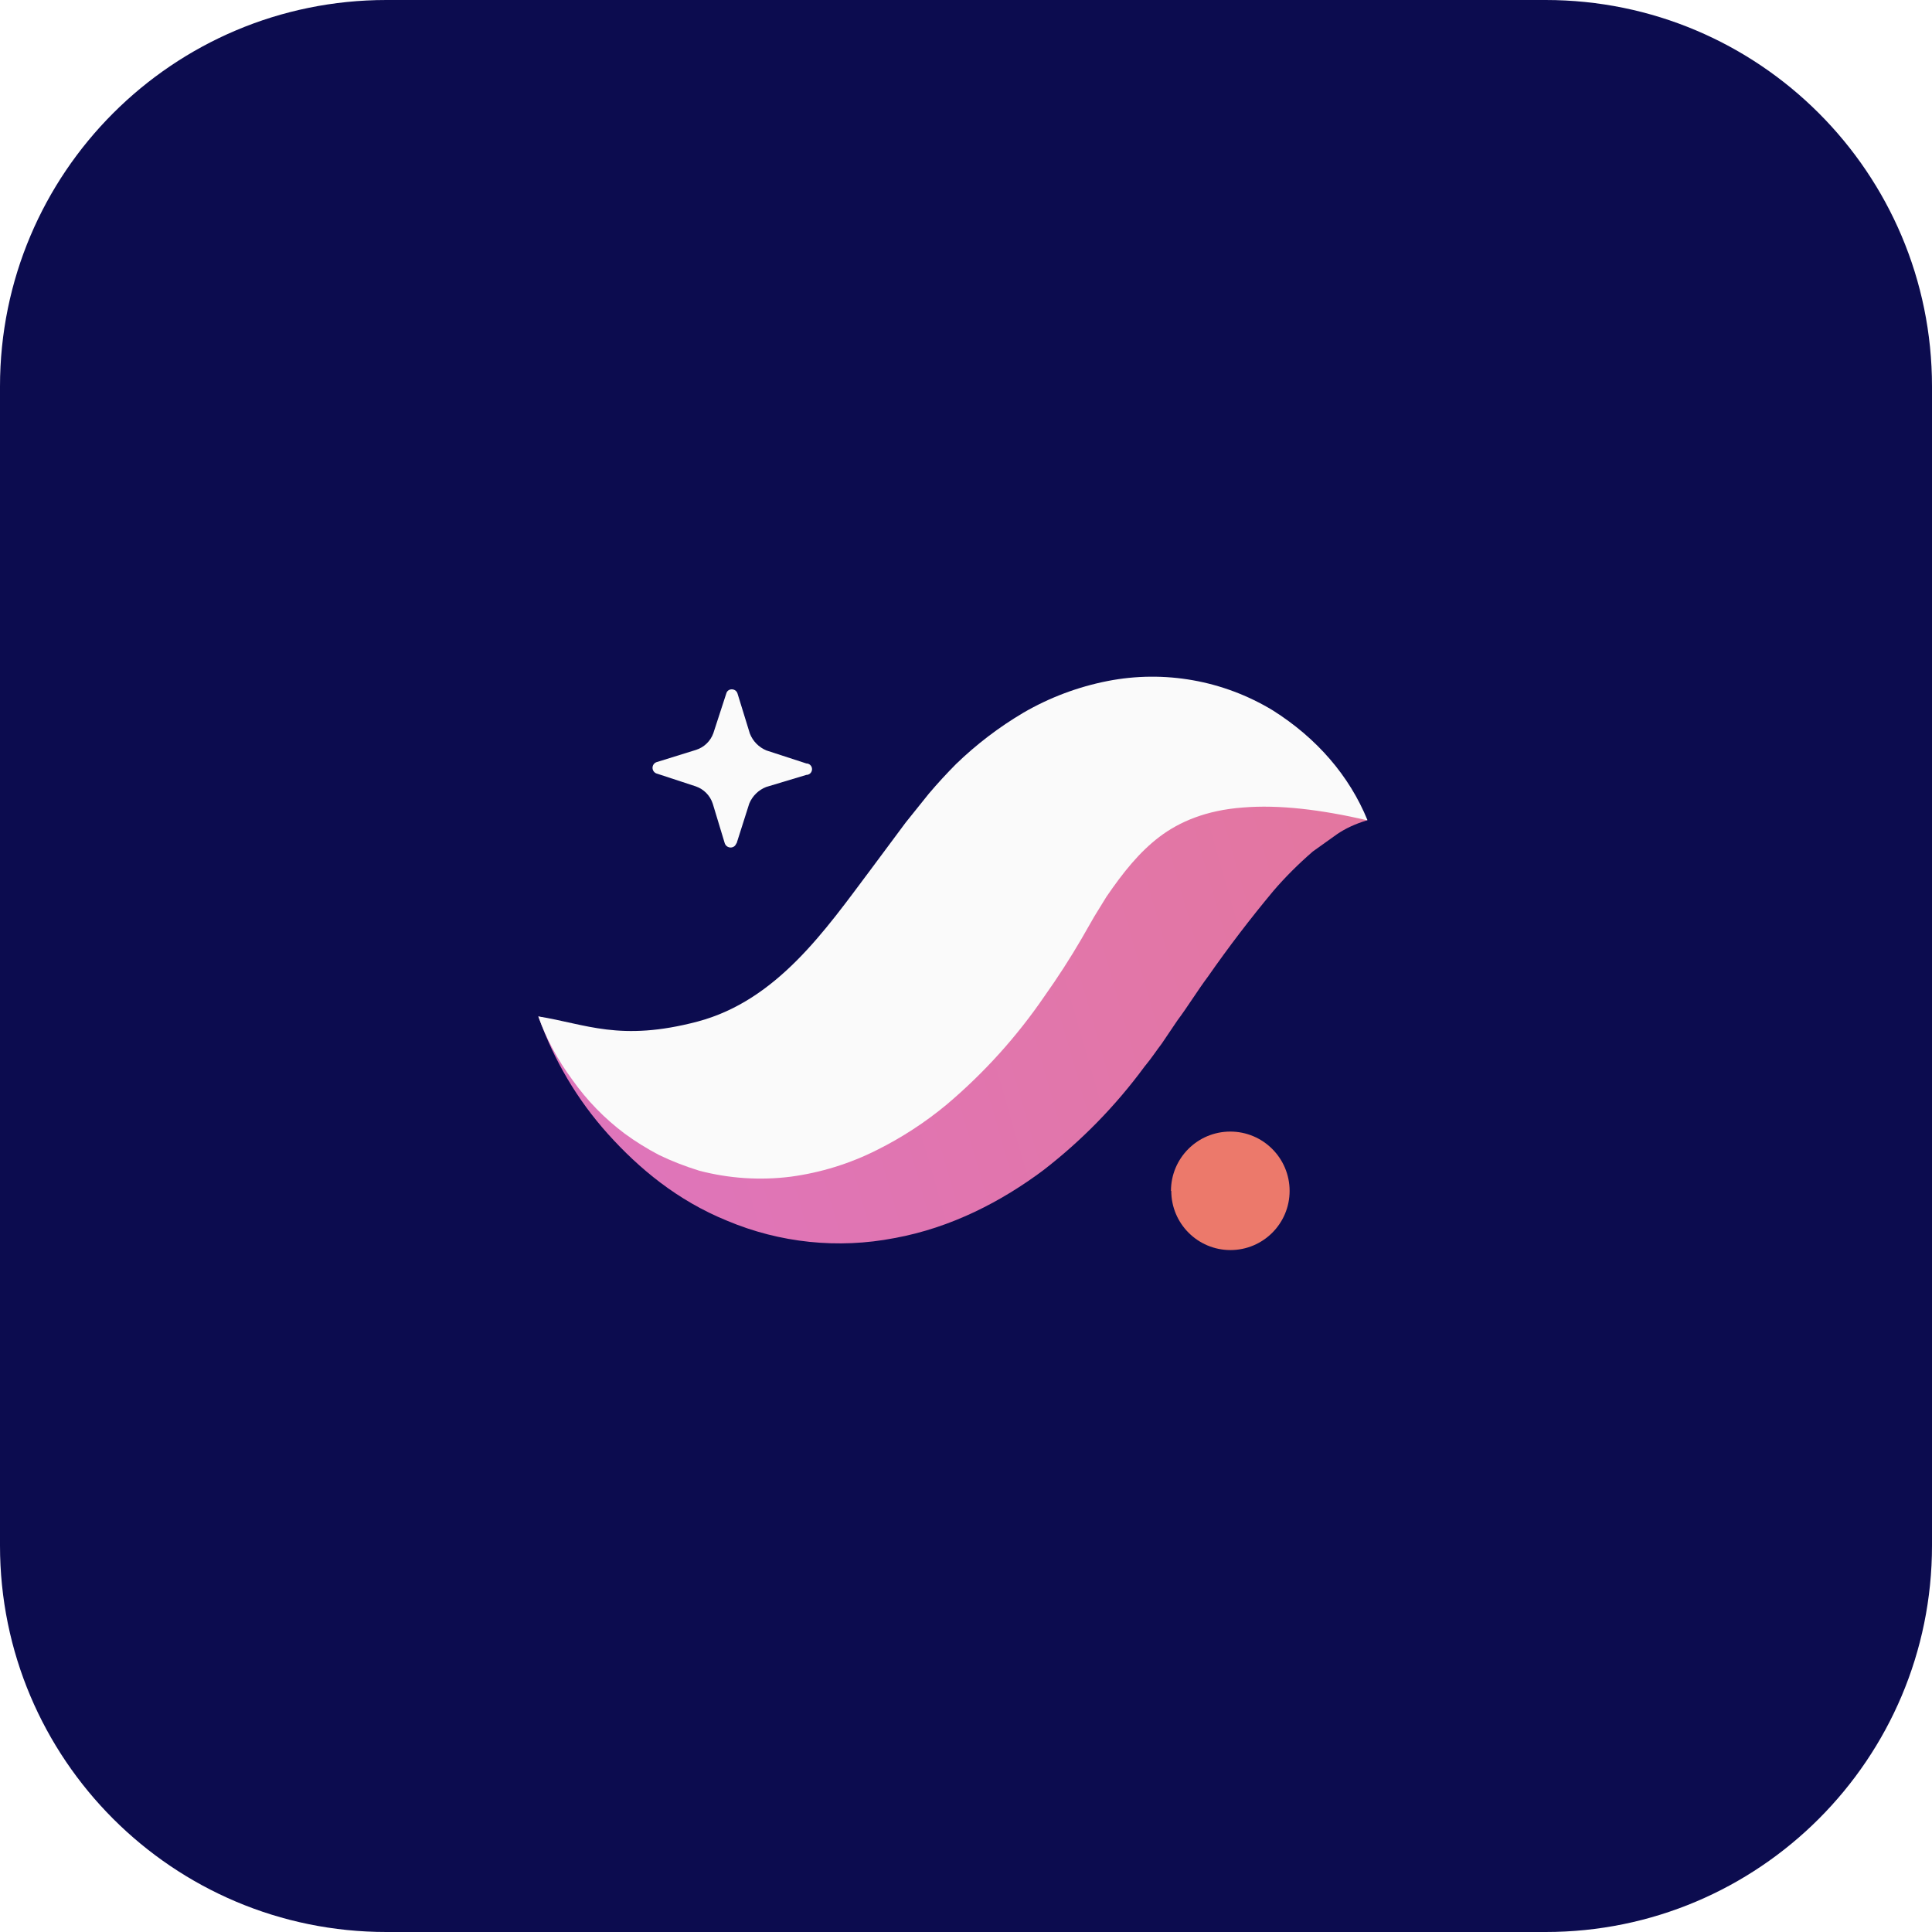
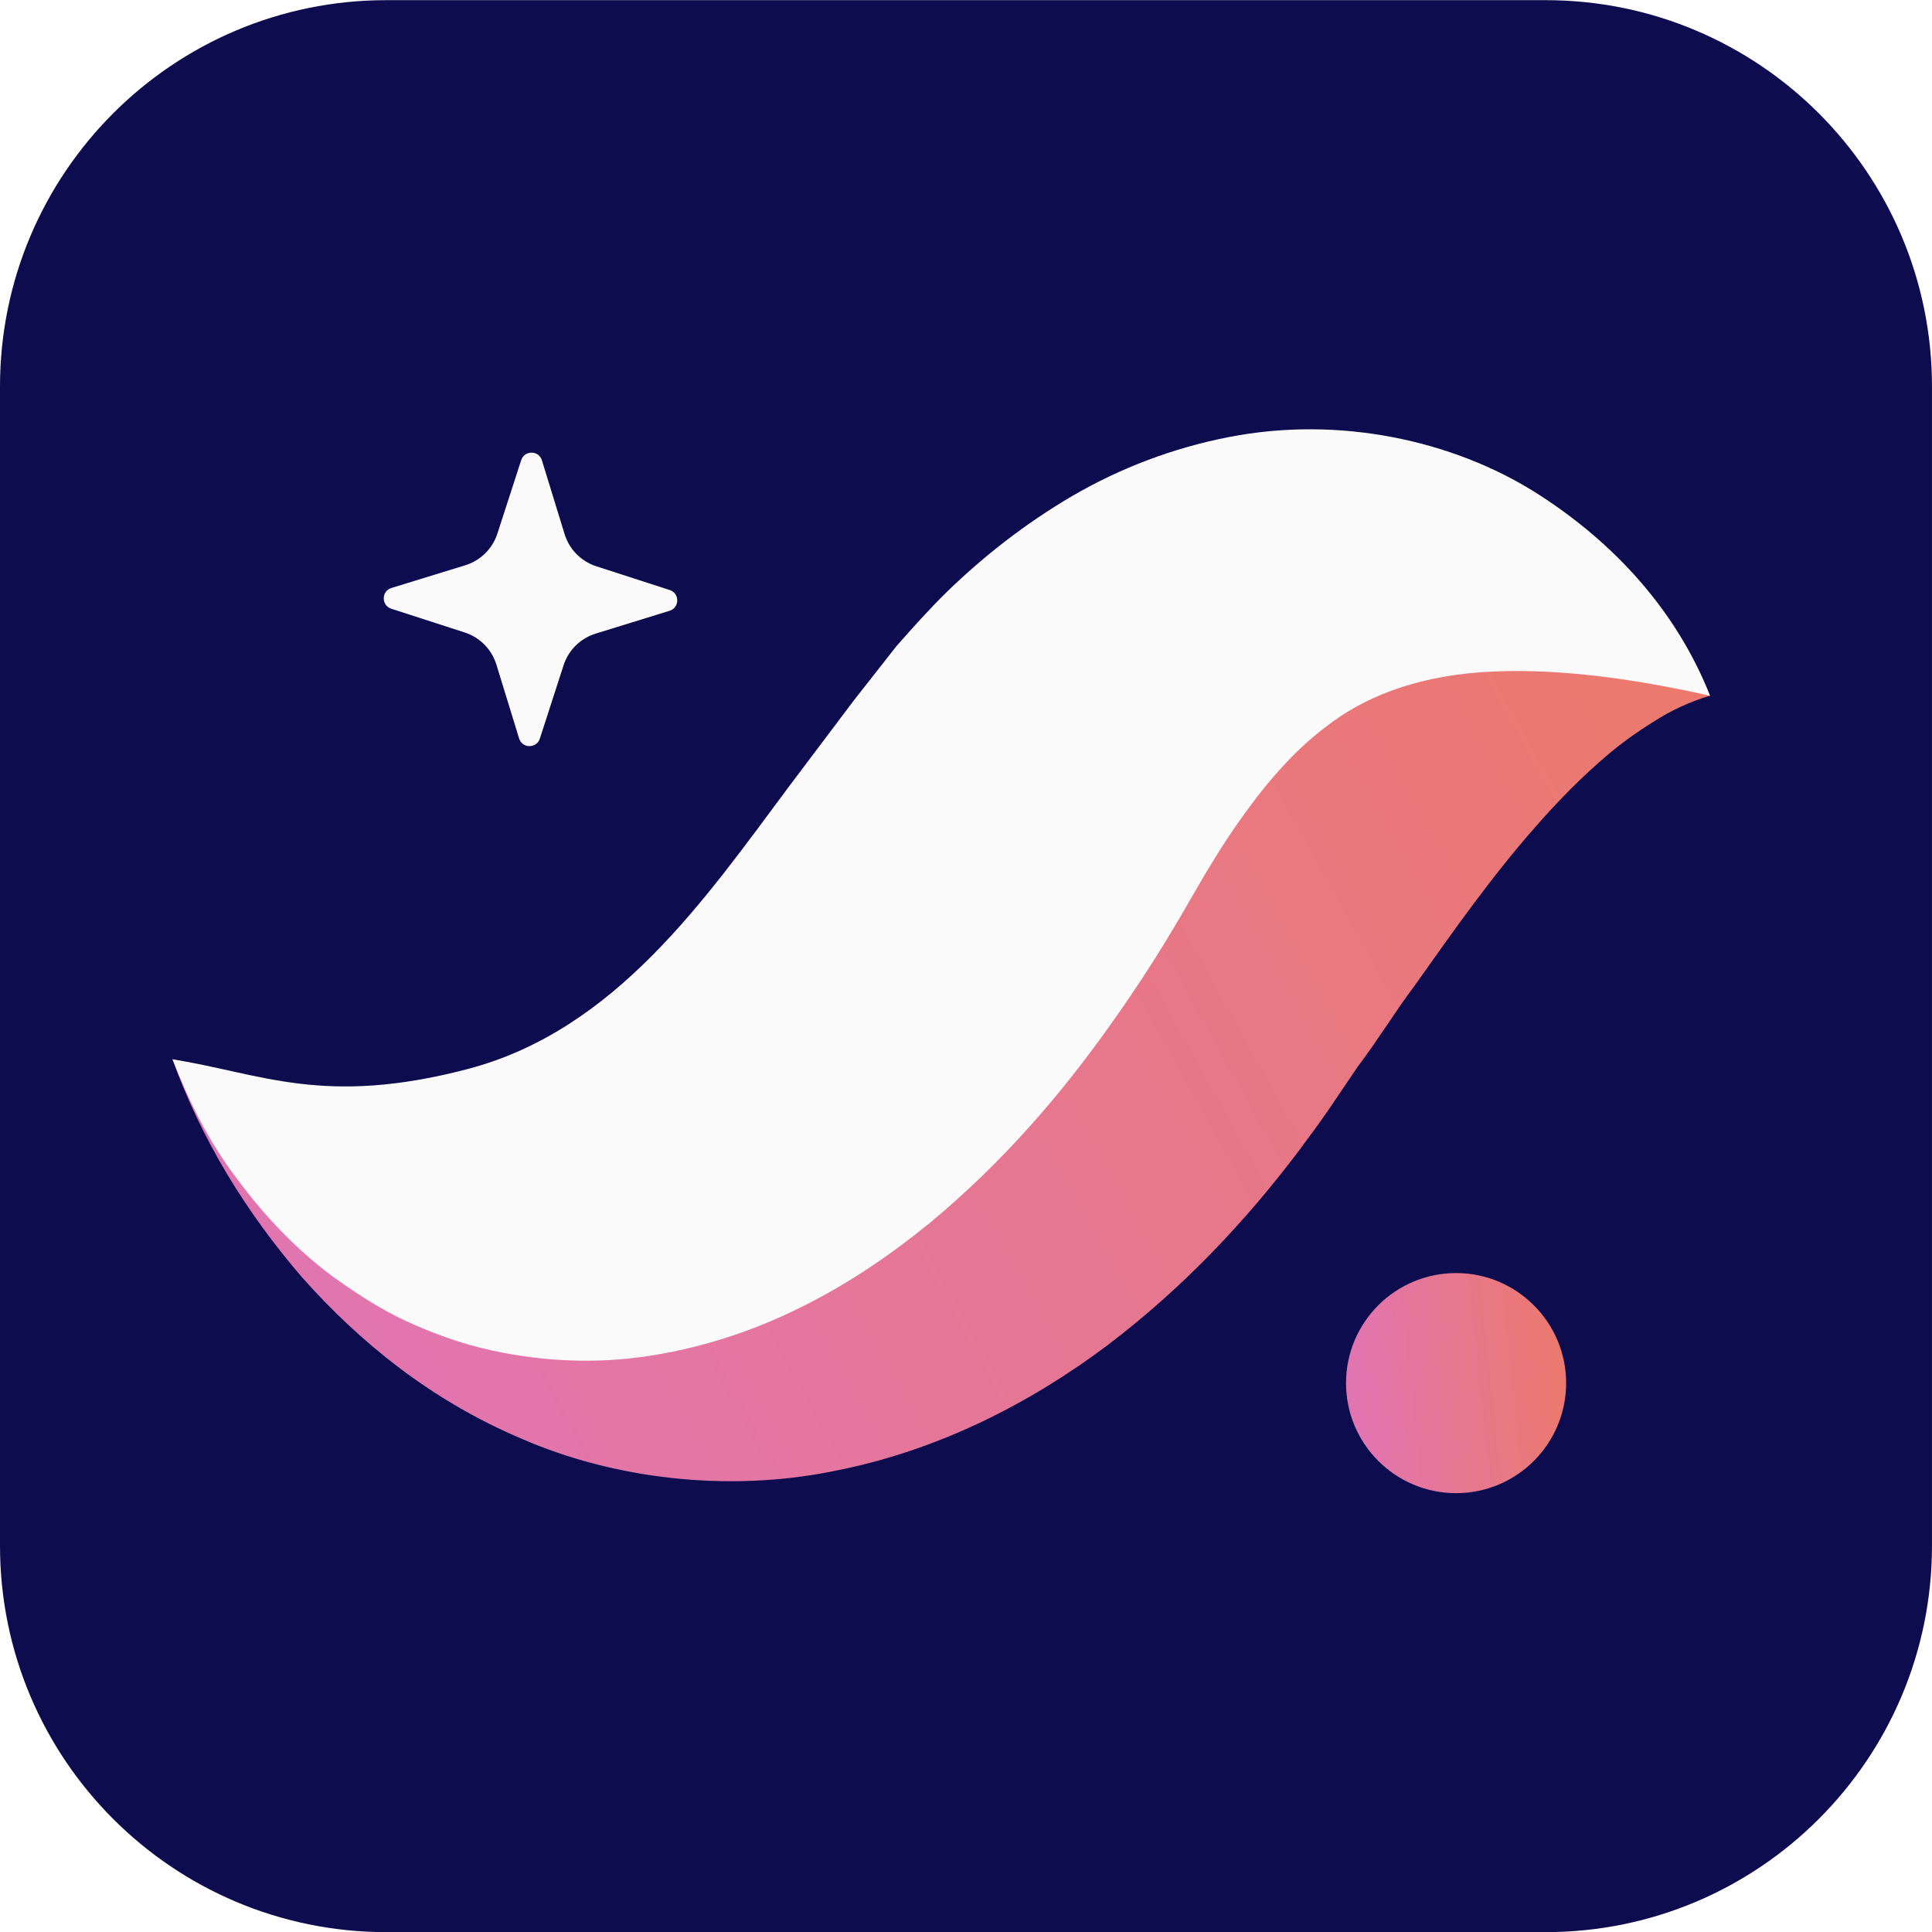
<svg xmlns="http://www.w3.org/2000/svg" viewBox="0 0 64 64">
-   <rect width="64" height="64" fill="#0C0C4F" rx="12.8" />
-   <g fill-rule="evenodd" clip-rule="evenodd">
-     <path fill="#FAFAFA" d="m24.4 27.94.42-1.32a1 1 0 0 1 .56-.55l1.33-.4a.18.18 0 0 0 0-.38l-1.32-.43a1 1 0 0 1-.55-.56l-.41-1.33c-.06-.18-.32-.18-.37 0l-.43 1.32a.9.9 0 0 1-.57.55l-1.32.41a.2.2 0 0 0 0 .37l1.31.43a.9.9 0 0 1 .56.57l.4 1.32c.07.18.32.18.38 0" />
-     <path fill="url(#snks-grad)" d="M18.93 9.48c-.28-.32-.73-.5-1.16-.57a4 4 0 0 0-1.32.01c-.87.15-1.66.51-2.34.95q-.53.34-.98.73-.24.2-.44.4l-.4.4a16 16 0 0 1-1.25 1.2q-.61.5-1.18.76-.54.28-1.3.3-.8.02-1.81-.23c-.66-.15-1.36-.37-2.14-.56a6 6 0 0 0 1.2 2.03c.54.6 1.2 1.15 2.06 1.5a5 5 0 0 0 2.89.3c.99-.18 1.86-.64 2.57-1.17a9 9 0 0 0 1.75-1.79c.14-.17.2-.27.3-.4l.27-.4c.18-.24.35-.52.53-.76q.53-.76 1.13-1.48.3-.35.68-.68l.42-.3q.22-.15.52-.24" transform="translate(9 9)scale(1.917)" />
-     <path fill="#FAFAFA" d="M45.3 27.17c-.6-1.47-1.68-2.72-3.14-3.64a7.7 7.7 0 0 0-5.47-.97 9 9 0 0 0-2.79 1.05 12 12 0 0 0-2.23 1.7 17 17 0 0 0-.9.98l-.77.96-1.16 1.56c-1.5 2-3.1 4.33-5.73 5.03-2.58.68-3.7.08-5.28-.17q.41 1.13 1.13 2.1a8 8 0 0 0 1.73 1.78q.53.39 1.14.71.62.3 1.33.52a8 8 0 0 0 3.03.2 9 9 0 0 0 2.87-.89 12 12 0 0 0 2.3-1.5A18 18 0 0 0 34.6 33q.66-.93 1.22-1.89l.43-.75.4-.65c.56-.82 1.1-1.49 1.76-1.99s1.55-.88 2.76-.97c1.2-.1 2.59.07 4.11.42" />
-     <path fill="#EC796B" d="M38.8 39.45a1.96 1.96 0 1 0 3.92 0 1.96 1.96 0 0 0-3.93 0" />
+   <g transform="translate(0 -.4)scale(.40506)">
+     <path fill="#0C0C4F" d="M31.6 1h94.8A31.6 31.6 0 0 1 158 32.6v94.8a31.6 31.6 0 0 1-31.6 31.6H31.6A31.6 31.6 0 0 1 0 127.4V32.6A31.6 31.6 0 0 1 31.6 1" />
+     <path fill="#FAFAFA" fill-rule="evenodd" d="m44.15 61.39 1.95-6.03a4 4 0 0 1 2.6-2.55l6.05-1.87c.84-.25.85-1.43.02-1.7l-6.03-1.95a4 4 0 0 1-2.56-2.6l-1.86-6.05c-.25-.84-1.43-.85-1.7-.01l-1.95 6.02a4 4 0 0 1-2.6 2.56l-6.05 1.86c-.84.25-.85 1.43-.02 1.7l6.03 1.95a4 4 0 0 1 2.56 2.6l1.86 6.05c.25.84 1.43.85 1.7.02" />
+     <path fill="url(#sns-a)" fill-rule="evenodd" d="M139.85 57.88c-2.5-2.8-6.4-4.36-10.18-5-3.82-.63-7.82-.57-11.59.1-7.62 1.29-14.55 4.45-20.6 8.34-3.13 1.91-5.8 4.12-8.58 6.38-1.33 1.14-2.55 2.35-3.82 3.55l-3.46 3.44c-3.77 3.94-7.48 7.52-11.07 10.5-3.6 2.95-6.98 5.2-10.3 6.77s-6.87 2.5-11.5 2.65c-4.59.16-10.02-.67-15.83-2.03-5.84-1.36-11.97-3.3-18.82-4.97 2.4 6.63 6 12.49 10.61 17.85 4.68 5.26 10.52 10.06 18.02 13.22 7.4 3.22 16.69 4.38 25.37 2.63 8.71-1.67 16.36-5.7 22.54-10.36 6.19-4.71 11.2-10.08 15.43-15.65 1.16-1.55 1.78-2.4 2.62-3.61l2.34-3.46c1.62-2.13 3.1-4.57 4.7-6.69 3.14-4.43 6.25-8.86 9.85-12.94 1.81-2.07 3.73-4.05 5.99-5.96q1.67-1.4 3.69-2.65a18 18 0 0 1 4.59-2.11" />
+     <path fill="#FAFAFA" fill-rule="evenodd" d="M139.85 57.88c-2.68-6.77-7.67-12.46-14.36-16.67-6.65-4.15-15.88-6.27-25.04-4.47a41 41 0 0 0-12.74 4.8c-3.83 2.24-7.26 4.93-10.23 7.81-1.48 1.45-2.83 2.96-4.16 4.47l-3.47 4.42-5.35 7.1C57.68 74.5 50.34 85.22 38.3 88.4c-11.84 3.12-16.97.36-24.19-.78 1.32 3.4 2.96 6.72 5.17 9.63 2.18 2.97 4.75 5.76 7.95 8.15 1.61 1.15 3.32 2.29 5.2 3.25 1.9.93 3.93 1.75 6.1 2.36 4.31 1.18 9.17 1.6 13.88.96 4.7-.63 9.2-2.12 13.14-4.1 3.96-1.96 7.4-4.35 10.49-6.87 6.13-5.09 10.89-10.71 14.91-16.4a116 116 0 0 0 5.57-8.62l2-3.45c.6-1 1.23-2.02 1.85-2.96 2.54-3.8 5.02-6.84 8.03-9.12 2.97-2.34 7.1-4.07 12.63-4.48 5.5-.4 11.85.35 18.83 1.92" />
+     <path fill="url(#sns-b)" fill-rule="evenodd" d="M110.08 114.1a9 9 0 0 0 9 9c4.97 0 9-4.04 9-9s-4.03-9-9-9a9 9 0 0 0-9 9" />
+     <defs>
+       <linearGradient id="sns-a" x1="139.18" x2="28.5" y1="55.5" y2="117" gradientUnits="userSpaceOnUse">
+         <stop stop-color="#EC796B" />
+         <stop offset="1" stop-color="#E175B1" />
+       </linearGradient>
+       <linearGradient id="sns-b" x1="128.07" x2="110.07" y1="107.78" y2="109.69" gradientUnits="userSpaceOnUse">
+         <stop stop-color="#EC796B" />
+         <stop offset="1" stop-color="#E175B1" />
+       </linearGradient>
+     </defs>
  </g>
-   <defs>
-     <linearGradient id="snks-grad" x1="49.07" x2="-17.08" y1="16.27" y2="35.34" gradientUnits="userSpaceOnUse">
-       <stop stop-color="#EC796B" />
-       <stop offset="1" stop-color="#D672EF" />
-     </linearGradient>
-   </defs>
</svg>
